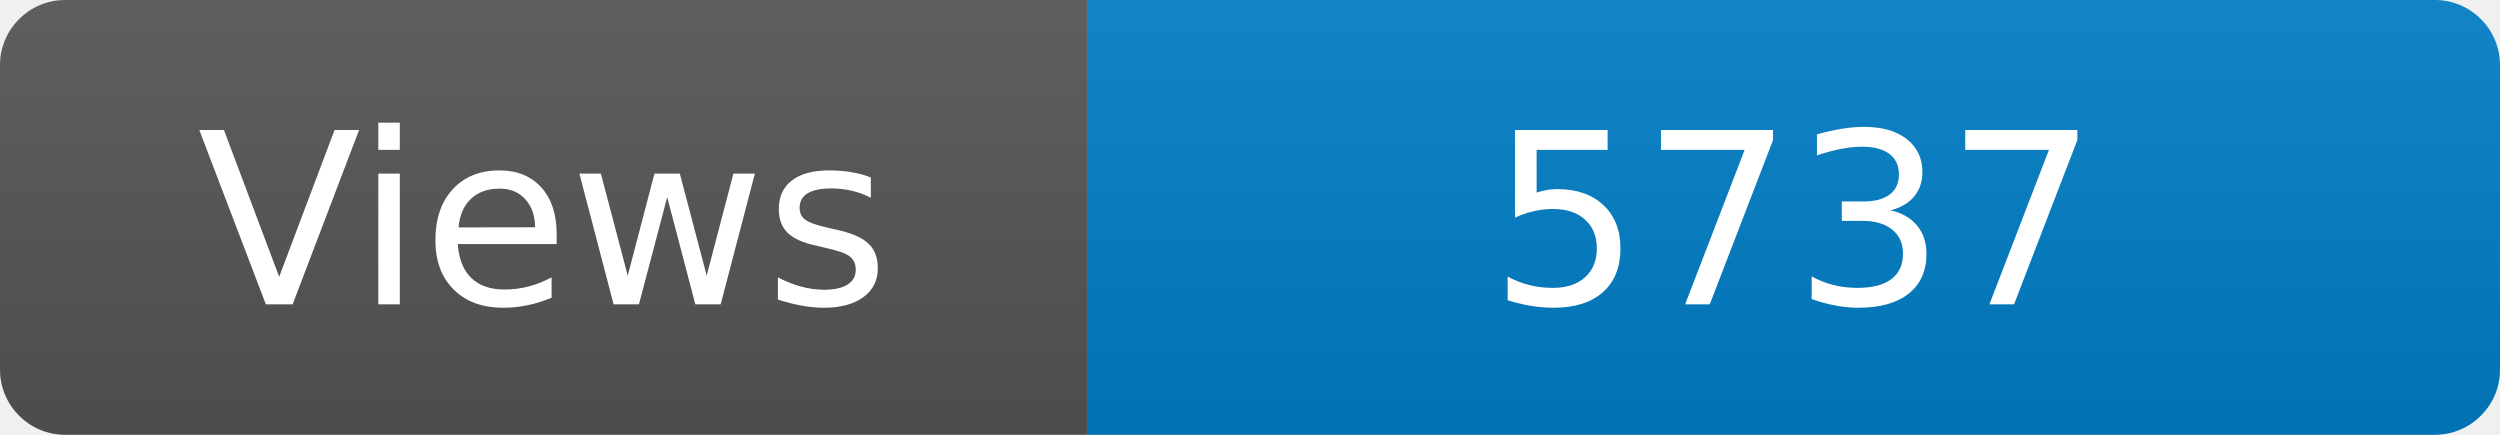
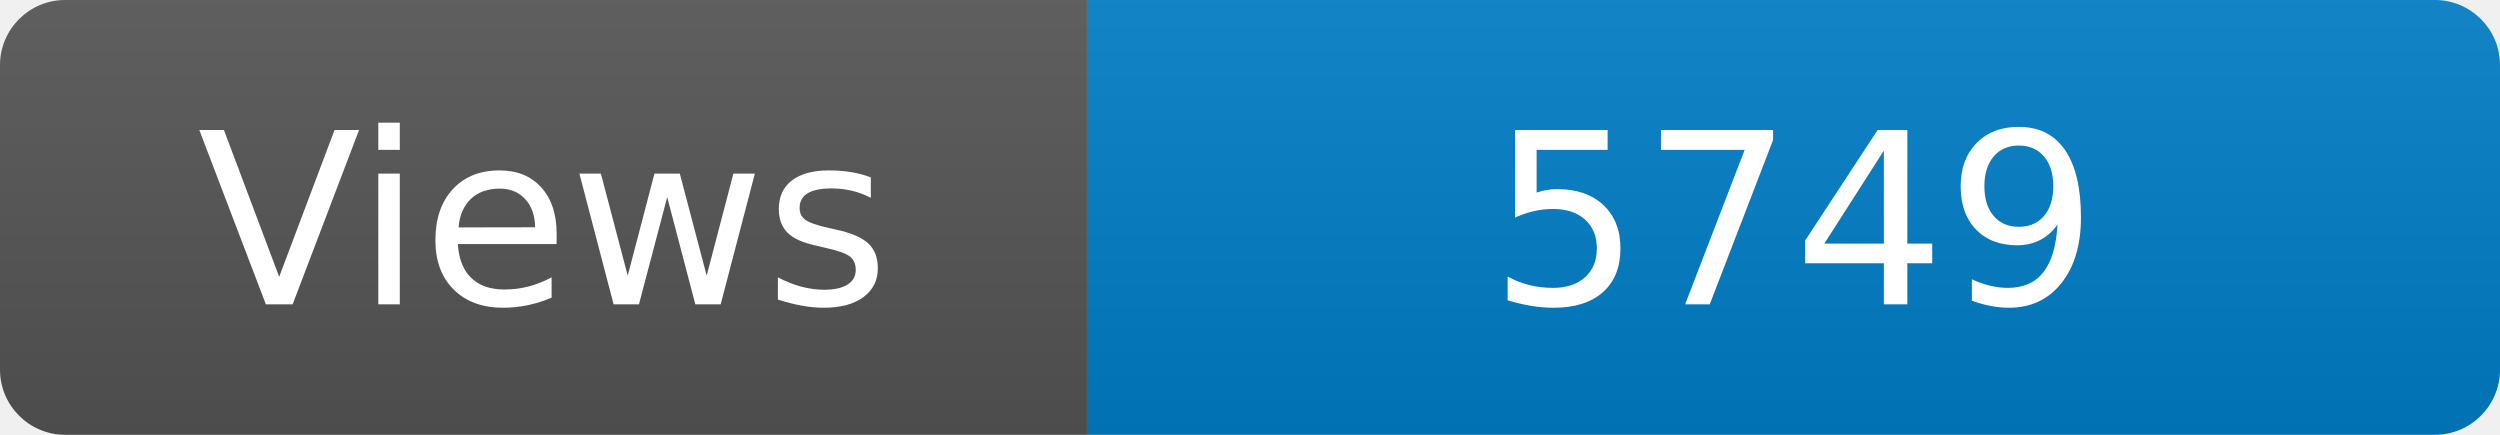
<svg xmlns="http://www.w3.org/2000/svg" width="115" height="20" role="img" aria-label="Maintained?: yes">
  <linearGradient id="s" x2="0" y2="100%">
    <stop offset="0" stop-color="#bbb" stop-opacity=".1" />
    <stop offset="1" stop-opacity=".1" />
  </linearGradient>
  <clipPath id="r">
    <rect width="115" height="20" rx="3" fill="#fff" />
  </clipPath>
  <g clip-path="url(#r)">
    <rect width="50" height="20" fill="#555" />
    <rect x="50" width="160" height="20" fill="#007ec6" />
    <rect width="115" height="20" fill="url(#s)" />
  </g>
  <g fill="#fff" text-anchor="middle" font-family="Verdana,Geneva,DejaVu Sans,sans-serif" font-size="110">
    <text x="250" y="140" transform="scale(.1)" fill="#fff">Views</text>
-     <text x="825" y="140" transform="scale(.1)" fill="#fff">5737</text>
+     <text x="825" y="140" transform="scale(.1)" fill="#fff">5749</text>
  </g>
</svg>
